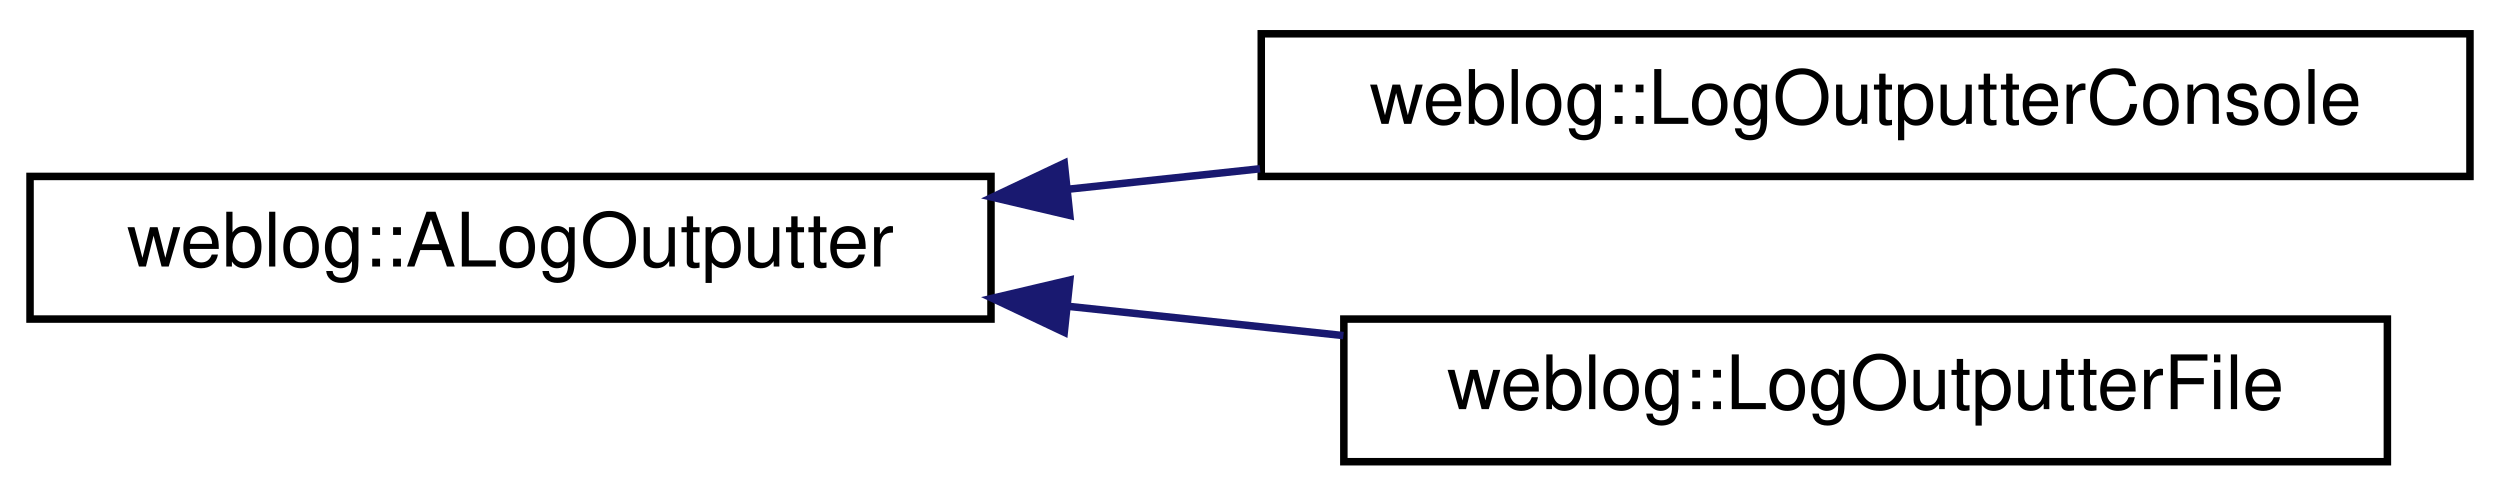
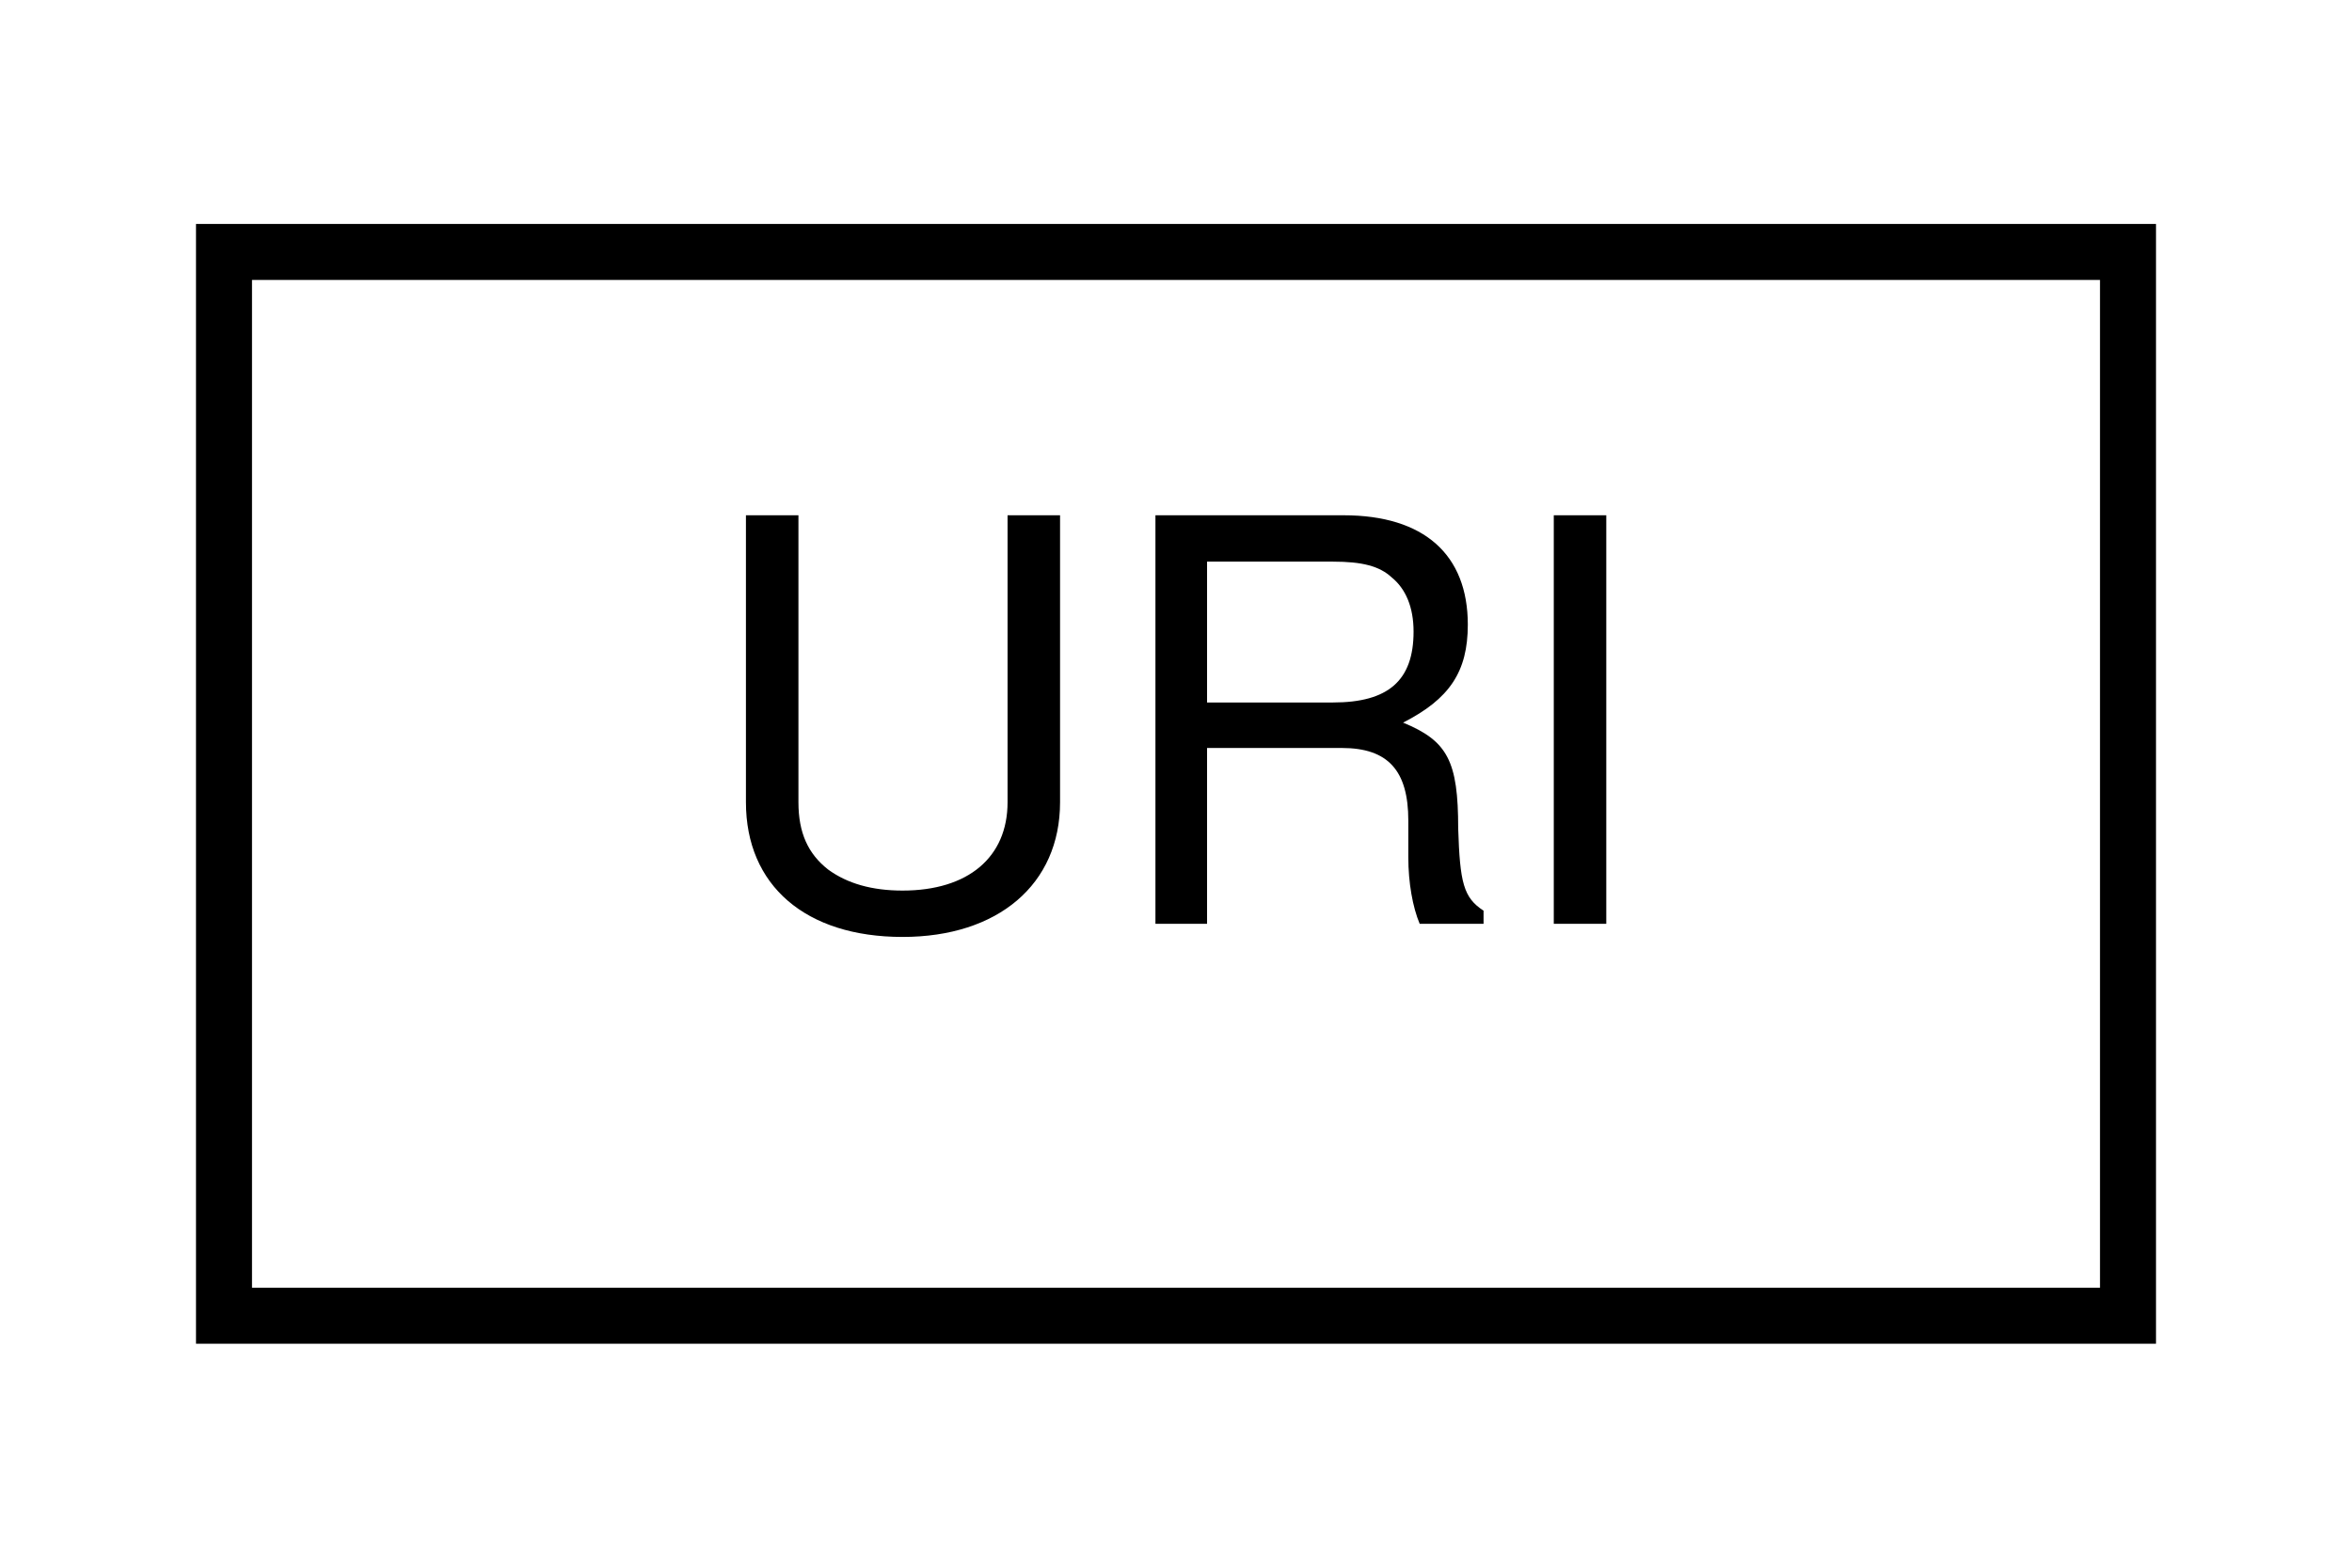
- <svg xmlns="http://www.w3.org/2000/svg" xmlns:xlink="http://www.w3.org/1999/xlink" width="333pt" height="66pt" viewBox="0.00 0.00 333.00 66.00">
-   <g id="graph0" class="graph" transform="scale(1 1) rotate(0) translate(4 62)">
+ <svg xmlns="http://www.w3.org/2000/svg" xmlns:xlink="http://www.w3.org/1999/xlink" width="42pt" height="28pt" viewBox="0.00 0.00 42.00 28.00">
+   <g id="graph0" class="graph" transform="scale(1 1) rotate(0) translate(4 24)">
    <g id="node1" class="node">
      <g id="a_node1">
-         <a xlink:href="classweblog_1_1_a_log_outputter.html" target="_top" xlink:title="Abstract base class for log outputters.">
-           <polygon fill="none" stroke="black" points="0,-19.5 0,-38.5 128,-38.5 128,-19.5 0,-19.5" />
-           <text text-anchor="middle" x="64" y="-26.5" font-family="Helvetica,sans-Serif" font-size="10.00">weblog::ALogOutputter</text>
+         <a xlink:href="struct_u_r_i.html" target="_top" xlink:title=" ">
+           <polygon fill="none" stroke="black" points="0,-0.5 0,-19.5 34,-19.5 34,-0.5 0,-0.5" />
+           <text text-anchor="middle" x="17" y="-7.5" font-family="Helvetica,sans-Serif" font-size="10.00">URI</text>
        </a>
      </g>
    </g>
-     <g id="node2" class="node">
-       <g id="a_node2">
-         <a xlink:href="classweblog_1_1_log_outputter_console.html" target="_top" xlink:title=" ">
-           <polygon fill="none" stroke="black" points="164,-38.5 164,-57.5 325,-57.5 325,-38.5 164,-38.5" />
-           <text text-anchor="middle" x="244.5" y="-45.5" font-family="Helvetica,sans-Serif" font-size="10.00">weblog::LogOutputterConsole</text>
-         </a>
-       </g>
-     </g>
-     <g id="edge1" class="edge">
-       <path fill="none" stroke="midnightblue" d="M138.32,-36.8C146.73,-37.7 155.34,-38.62 163.83,-39.52" />
-       <polygon fill="midnightblue" stroke="midnightblue" points="138.5,-33.3 128.18,-35.73 137.76,-40.26 138.5,-33.3" />
-     </g>
-     <g id="node3" class="node">
-       <g id="a_node3">
-         <a xlink:href="classweblog_1_1_log_outputter_file.html" target="_top" xlink:title=" ">
-           <polygon fill="none" stroke="black" points="175,-0.5 175,-19.5 314,-19.5 314,-0.5 175,-0.5" />
-           <text text-anchor="middle" x="244.5" y="-7.5" font-family="Helvetica,sans-Serif" font-size="10.00">weblog::LogOutputterFile</text>
-         </a>
-       </g>
-     </g>
-     <g id="edge2" class="edge">
-       <path fill="none" stroke="midnightblue" d="M138.26,-21.2C150.39,-19.91 162.93,-18.58 174.94,-17.3" />
-       <polygon fill="midnightblue" stroke="midnightblue" points="137.76,-17.74 128.18,-22.27 138.5,-24.7 137.76,-17.74" />
-     </g>
  </g>
</svg>
